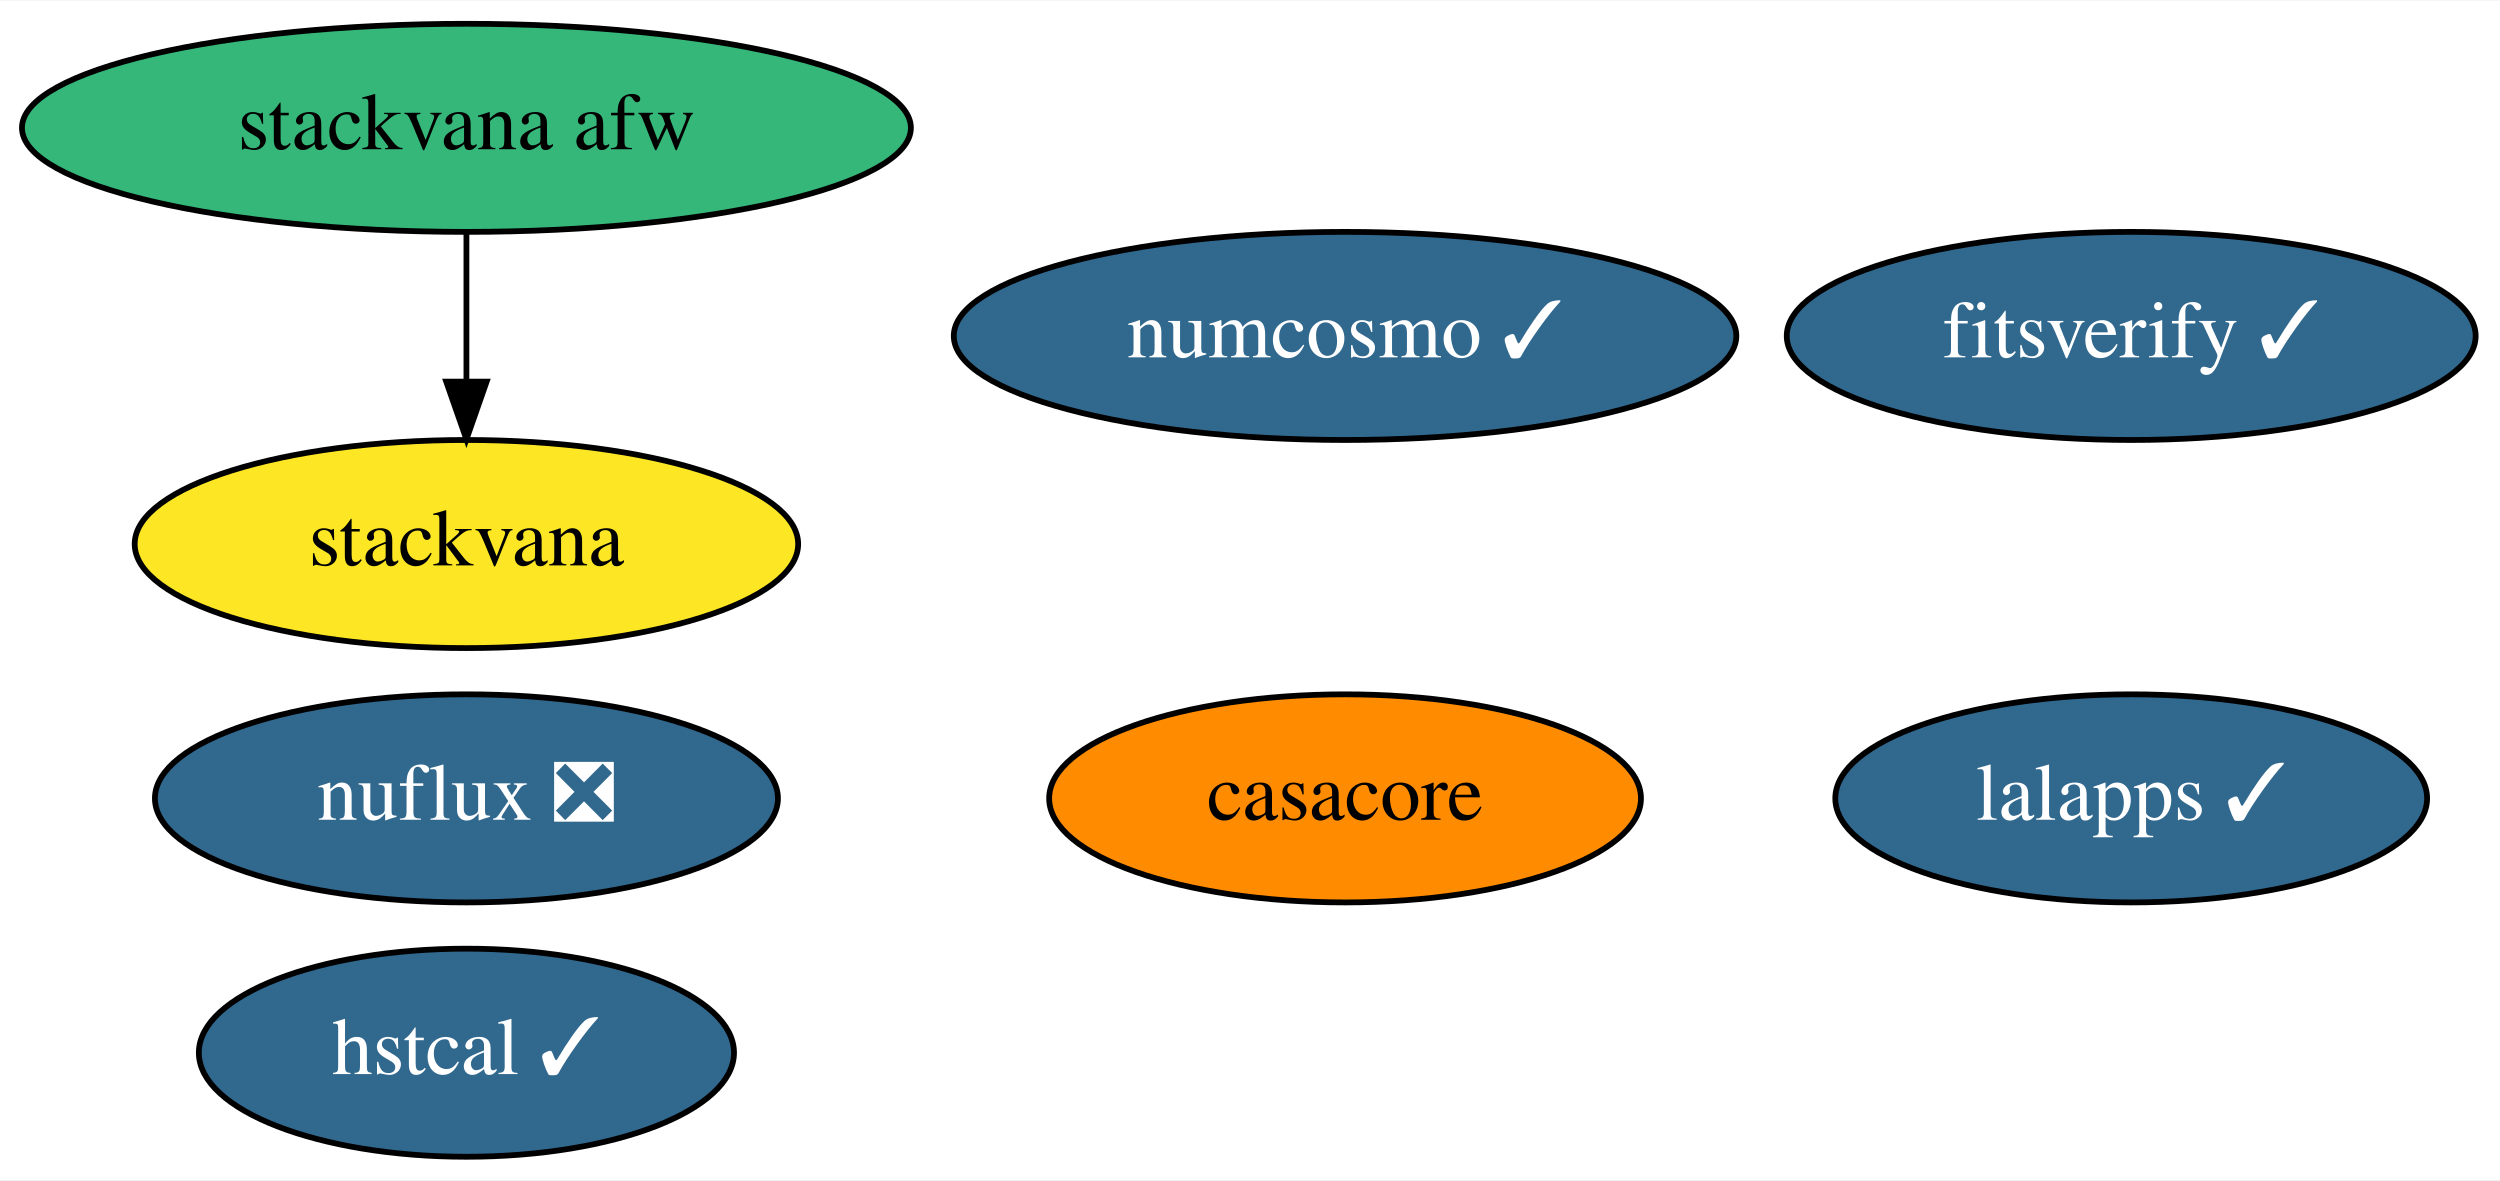
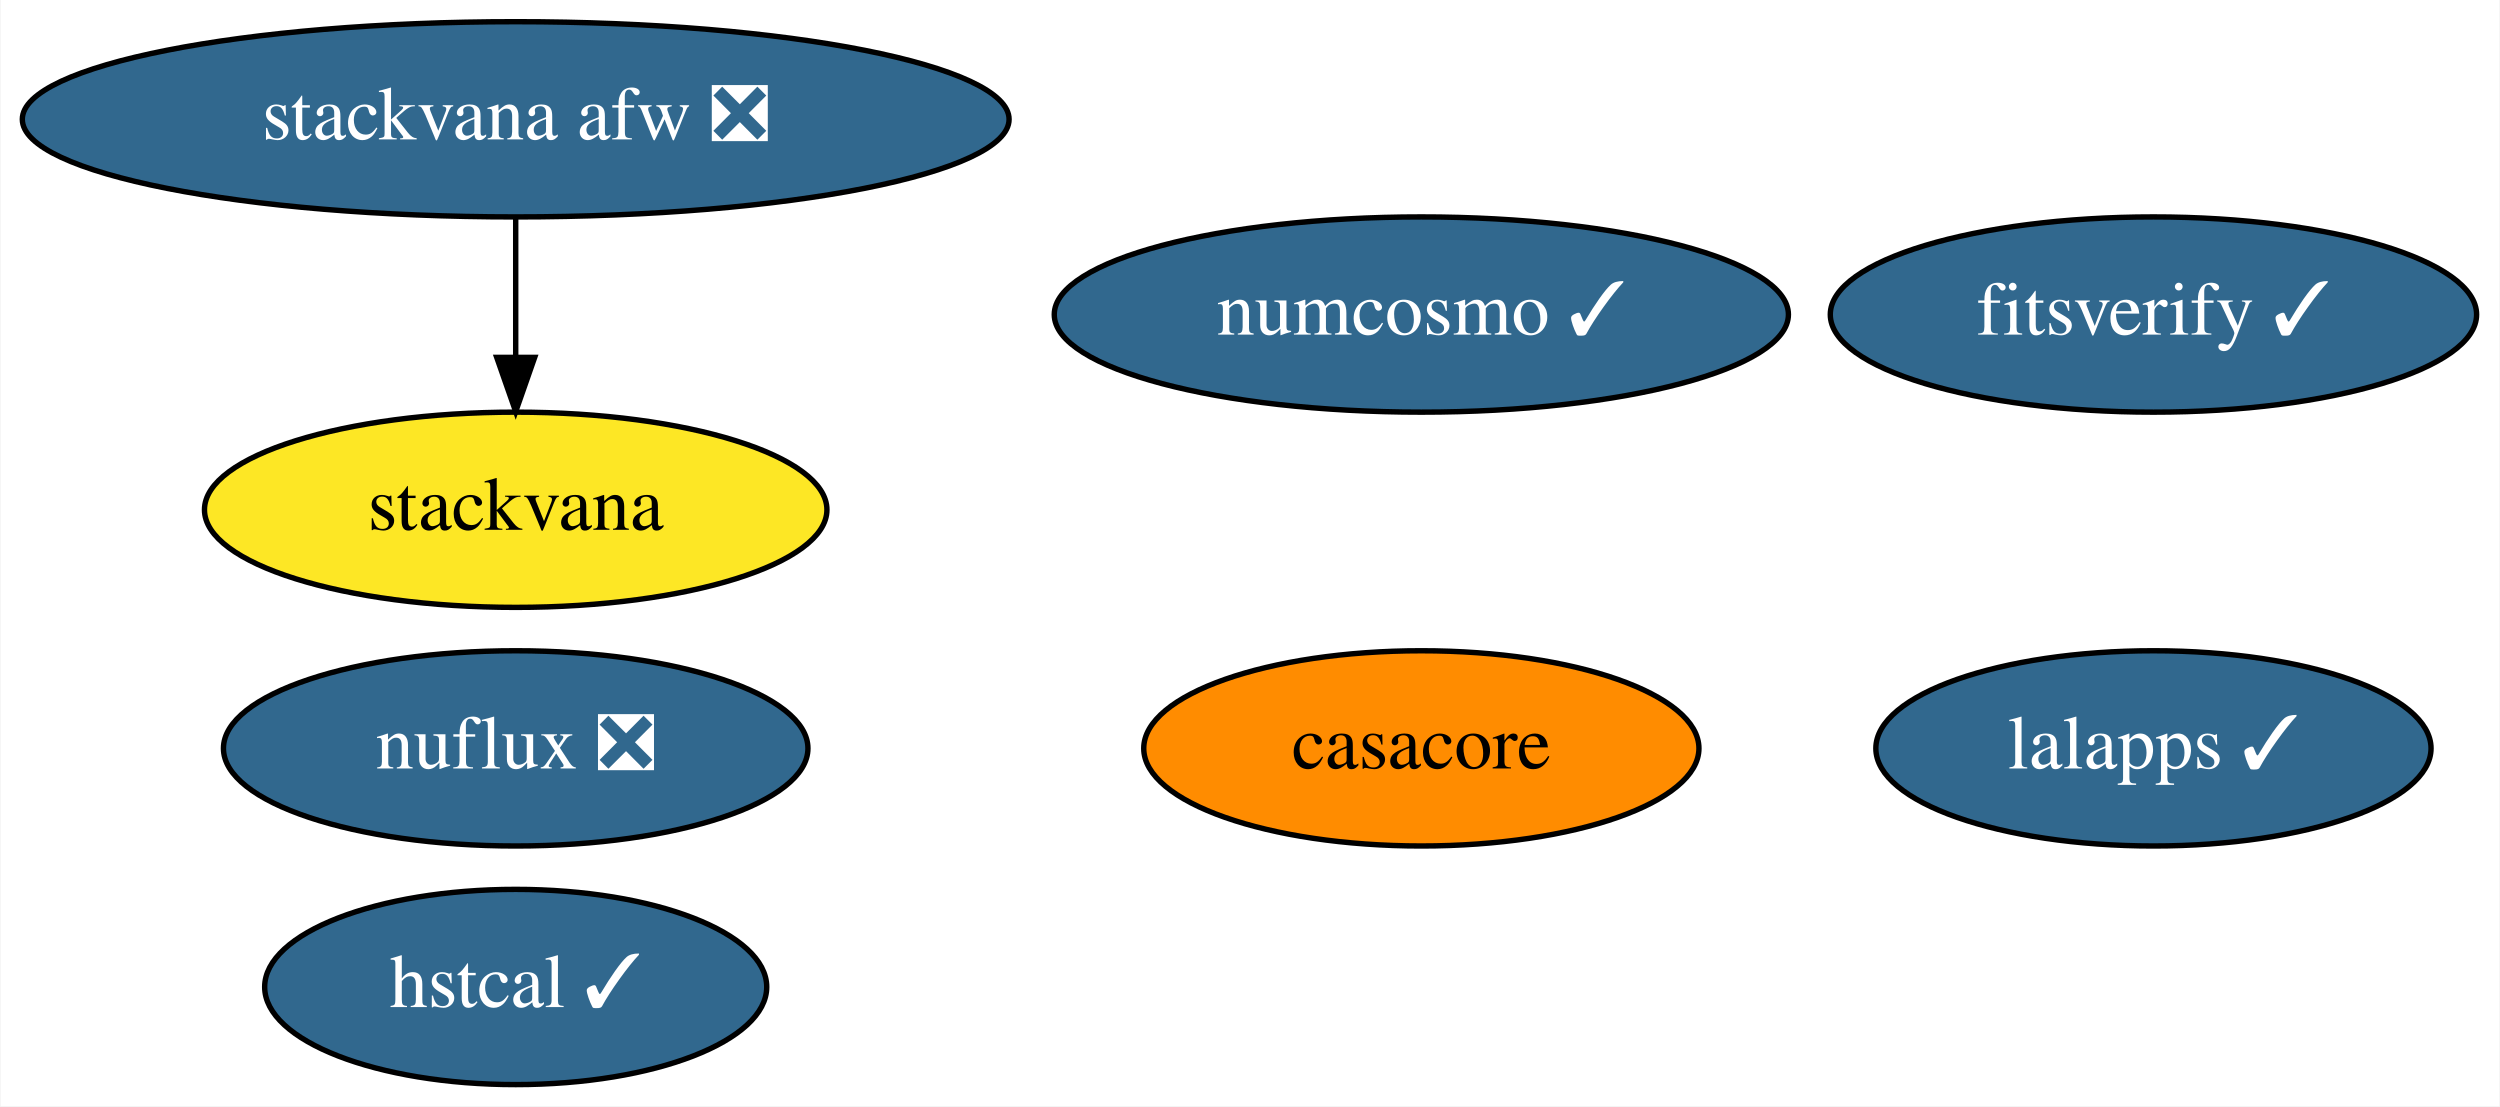
- <svg xmlns="http://www.w3.org/2000/svg" xmlns:xlink="http://www.w3.org/1999/xlink" width="432pt" height="204pt" viewBox="0.00 0.00 432.49 204.00">
+ <svg xmlns="http://www.w3.org/2000/svg" xmlns:xlink="http://www.w3.org/1999/xlink" width="461pt" height="204pt" viewBox="0.00 0.00 460.79 204.00">
  <g id="graph0" class="graph" transform="scale(1 1) rotate(0) translate(4 200)">
-     <polygon fill="white" stroke="transparent" points="-4,4 -4,-200 428.49,-200 428.49,4 -4,4" />
+     <polygon fill="white" stroke="transparent" points="-4,4 -4,-200 456.79,-200 456.79,4 -4,4" />
    <g id="node1" class="node">
      <g id="a_node1">
        <a xlink:href="https://github.com/conda-forge/casacore-feedstock" xlink:title="casacore">
-           <ellipse fill="#ff8c00" stroke="black" cx="228.69" cy="-62" rx="51.19" ry="18" />
-           <text text-anchor="middle" x="228.69" y="-58.3" font-family="Times,serif" font-size="14.00">casacore</text>
+           <ellipse fill="#ff8c00" stroke="black" cx="257.99" cy="-62" rx="51.19" ry="18" />
+           <text text-anchor="middle" x="257.99" y="-58.3" font-family="Times,serif" font-size="14.00">casacore</text>
        </a>
      </g>
    </g>
    <g id="node2" class="node">
      <g id="a_node2">
        <a xlink:href="https://github.com/conda-forge/numcosmo-feedstock/pull/27" xlink:title="numcosmo ✓">
-           <ellipse fill="#31688e" stroke="black" cx="228.69" cy="-142" rx="67.69" ry="18" />
-           <text text-anchor="middle" x="228.69" y="-138.3" font-family="Times,serif" font-size="14.00" fill="white">numcosmo ✓</text>
+           <ellipse fill="#31688e" stroke="black" cx="257.99" cy="-142" rx="67.69" ry="18" />
+           <text text-anchor="middle" x="257.99" y="-138.3" font-family="Times,serif" font-size="14.00" fill="white">numcosmo ✓</text>
        </a>
      </g>
    </g>
    <g id="node3" class="node">
      <g id="a_node3">
        <a xlink:href="https://github.com/conda-forge/lalapps-feedstock/pull/33" xlink:title="lalapps ✓">
-           <ellipse fill="#31688e" stroke="black" cx="364.69" cy="-62" rx="51.19" ry="18" />
-           <text text-anchor="middle" x="364.69" y="-58.3" font-family="Times,serif" font-size="14.00" fill="white">lalapps ✓</text>
+           <ellipse fill="#31688e" stroke="black" cx="392.99" cy="-62" rx="51.19" ry="18" />
+           <text text-anchor="middle" x="392.99" y="-58.3" font-family="Times,serif" font-size="14.00" fill="white">lalapps ✓</text>
        </a>
      </g>
    </g>
    <g id="node4" class="node">
      <g id="a_node4">
-         <a xlink:href="https://github.com/conda-forge/stackvana-afw-feedstock" xlink:title="stackvana afw">
-           <ellipse fill="#35b779" stroke="black" cx="76.69" cy="-178" rx="76.89" ry="18" />
-           <text text-anchor="middle" x="76.69" y="-174.3" font-family="Times,serif" font-size="14.00">stackvana afw</text>
+         <a xlink:href="https://github.com/conda-forge/stackvana-afw-feedstock/pull/76" xlink:title="stackvana afw ❎">
+           <ellipse fill="#31688e" stroke="black" cx="90.99" cy="-178" rx="90.98" ry="18" />
+           <text text-anchor="middle" x="90.99" y="-174.3" font-family="Times,serif" font-size="14.00" fill="white">stackvana afw ❎</text>
        </a>
      </g>
    </g>
    <g id="node5" class="node">
      <g id="a_node5">
        <a xlink:href="https://github.com/conda-forge/stackvana-feedstock" xlink:title="stackvana">
-           <ellipse fill="#fde725" stroke="black" cx="76.69" cy="-106" rx="57.39" ry="18" />
-           <text text-anchor="middle" x="76.69" y="-102.3" font-family="Times,serif" font-size="14.00">stackvana</text>
+           <ellipse fill="#fde725" stroke="black" cx="90.99" cy="-106" rx="57.39" ry="18" />
+           <text text-anchor="middle" x="90.99" y="-102.3" font-family="Times,serif" font-size="14.00">stackvana</text>
        </a>
      </g>
    </g>
    <g id="edge1" class="edge">
-       <path fill="none" stroke="black" d="M76.69,-159.7C76.69,-151.98 76.69,-142.71 76.69,-134.11" />
-       <polygon fill="black" stroke="black" points="80.19,-134.1 76.69,-124.1 73.19,-134.1 80.19,-134.1" />
+       <path fill="none" stroke="black" d="M90.99,-159.7C90.99,-151.98 90.99,-142.71 90.99,-134.11" />
+       <polygon fill="black" stroke="black" points="94.49,-134.1 90.99,-124.1 87.49,-134.1 94.49,-134.1" />
    </g>
    <g id="node6" class="node">
      <g id="a_node6">
        <a xlink:href="https://github.com/conda-forge/nuflux-feedstock/pull/13" xlink:title="nuflux ❎">
-           <ellipse fill="#31688e" stroke="black" cx="76.69" cy="-62" rx="53.89" ry="18" />
-           <text text-anchor="middle" x="76.69" y="-58.3" font-family="Times,serif" font-size="14.00" fill="white">nuflux ❎</text>
+           <ellipse fill="#31688e" stroke="black" cx="90.99" cy="-62" rx="53.89" ry="18" />
+           <text text-anchor="middle" x="90.99" y="-58.3" font-family="Times,serif" font-size="14.00" fill="white">nuflux ❎</text>
        </a>
      </g>
    </g>
    <g id="node7" class="node">
      <g id="a_node7">
        <a xlink:href="https://github.com/conda-forge/hstcal-feedstock/pull/8" xlink:title="hstcal ✓">
-           <ellipse fill="#31688e" stroke="black" cx="76.69" cy="-18" rx="46.29" ry="18" />
-           <text text-anchor="middle" x="76.69" y="-14.3" font-family="Times,serif" font-size="14.00" fill="white">hstcal ✓</text>
+           <ellipse fill="#31688e" stroke="black" cx="90.99" cy="-18" rx="46.29" ry="18" />
+           <text text-anchor="middle" x="90.99" y="-14.3" font-family="Times,serif" font-size="14.00" fill="white">hstcal ✓</text>
        </a>
      </g>
    </g>
    <g id="node8" class="node">
      <g id="a_node8">
        <a xlink:href="https://github.com/conda-forge/fitsverify-feedstock/pull/3" xlink:title="fitsverify ✓">
-           <ellipse fill="#31688e" stroke="black" cx="364.69" cy="-142" rx="59.59" ry="18" />
-           <text text-anchor="middle" x="364.69" y="-138.3" font-family="Times,serif" font-size="14.00" fill="white">fitsverify ✓</text>
+           <ellipse fill="#31688e" stroke="black" cx="392.99" cy="-142" rx="59.59" ry="18" />
+           <text text-anchor="middle" x="392.99" y="-138.3" font-family="Times,serif" font-size="14.00" fill="white">fitsverify ✓</text>
        </a>
      </g>
    </g>
  </g>
</svg>
